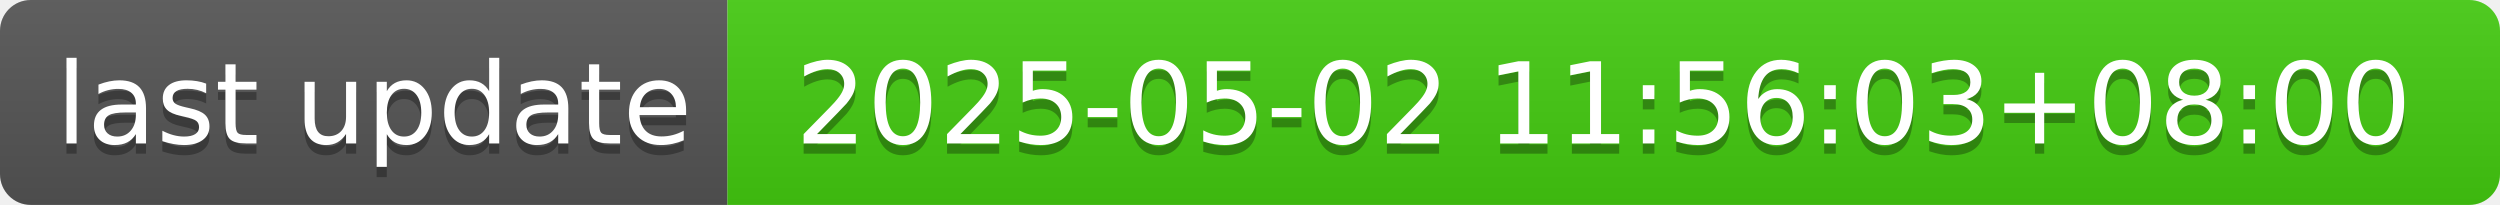
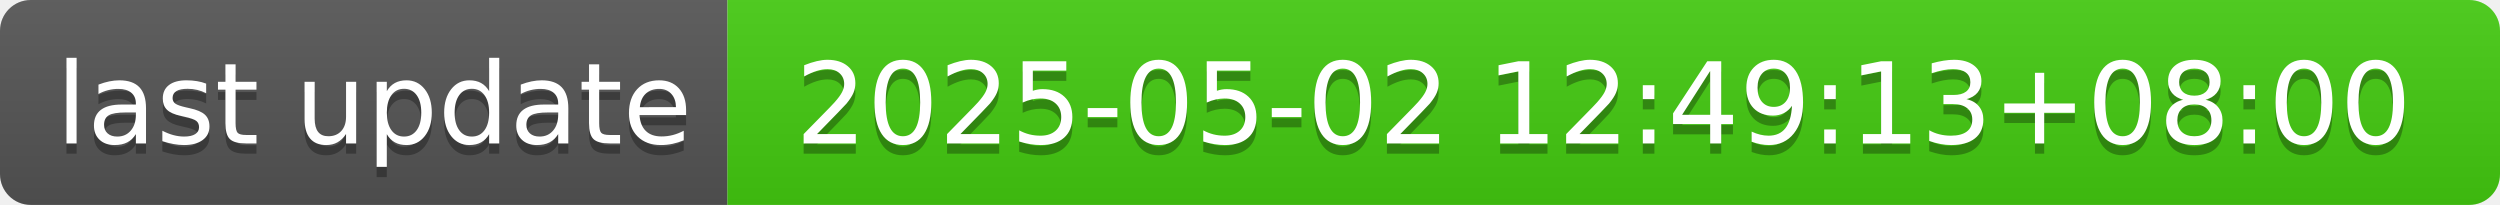
- <svg xmlns="http://www.w3.org/2000/svg" width="244" height="20" role="img" aria-label="last update: 2025-05-02 11:56:03+08:00">
+ <svg xmlns="http://www.w3.org/2000/svg" width="244" height="20" role="img" aria-label="last update: 2025-05-02 12:49:13+08:00">
  <linearGradient id="s" x2="0" y2="100%">
    <stop offset="0" stop-color="#bbb" stop-opacity=".1" />
    <stop offset="1" stop-opacity=".1" />
  </linearGradient>
  <clipPath id="r">
    <rect width="244" height="20" rx="3" fill="#fff" />
  </clipPath>
  <g clip-path="url(#r)">
    <rect width="71" height="20" fill="#555" />
    <rect x="71" width="173" height="20" fill="#4c1" />
    <rect width="244" height="20" fill="url(#s)" />
  </g>
  <g fill="#fff" text-anchor="middle" font-family="Verdana,Geneva,DejaVu Sans,sans-serif" text-rendering="geometricPrecision" font-size="110">
    <text aria-hidden="true" x="365" y="150" fill="#010101" fill-opacity=".3" transform="scale(.1)" textLength="610">last update</text>
    <text x="365" y="140" transform="scale(.1)" fill="#fff" textLength="610">last update</text>
-     <text aria-hidden="true" x="1565" y="150" fill="#010101" fill-opacity=".3" transform="scale(.1)" textLength="1630">2025-05-02 11:56:03+08:00</text>
-     <text x="1565" y="140" transform="scale(.1)" fill="#fff" textLength="1630">2025-05-02 11:56:03+08:00</text>
+     <text aria-hidden="true" x="1565" y="150" fill="#010101" fill-opacity=".3" transform="scale(.1)" textLength="1630">2025-05-02 12:49:13+08:00</text>
+     <text x="1565" y="140" transform="scale(.1)" fill="#fff" textLength="1630">2025-05-02 12:49:13+08:00</text>
  </g>
</svg>
